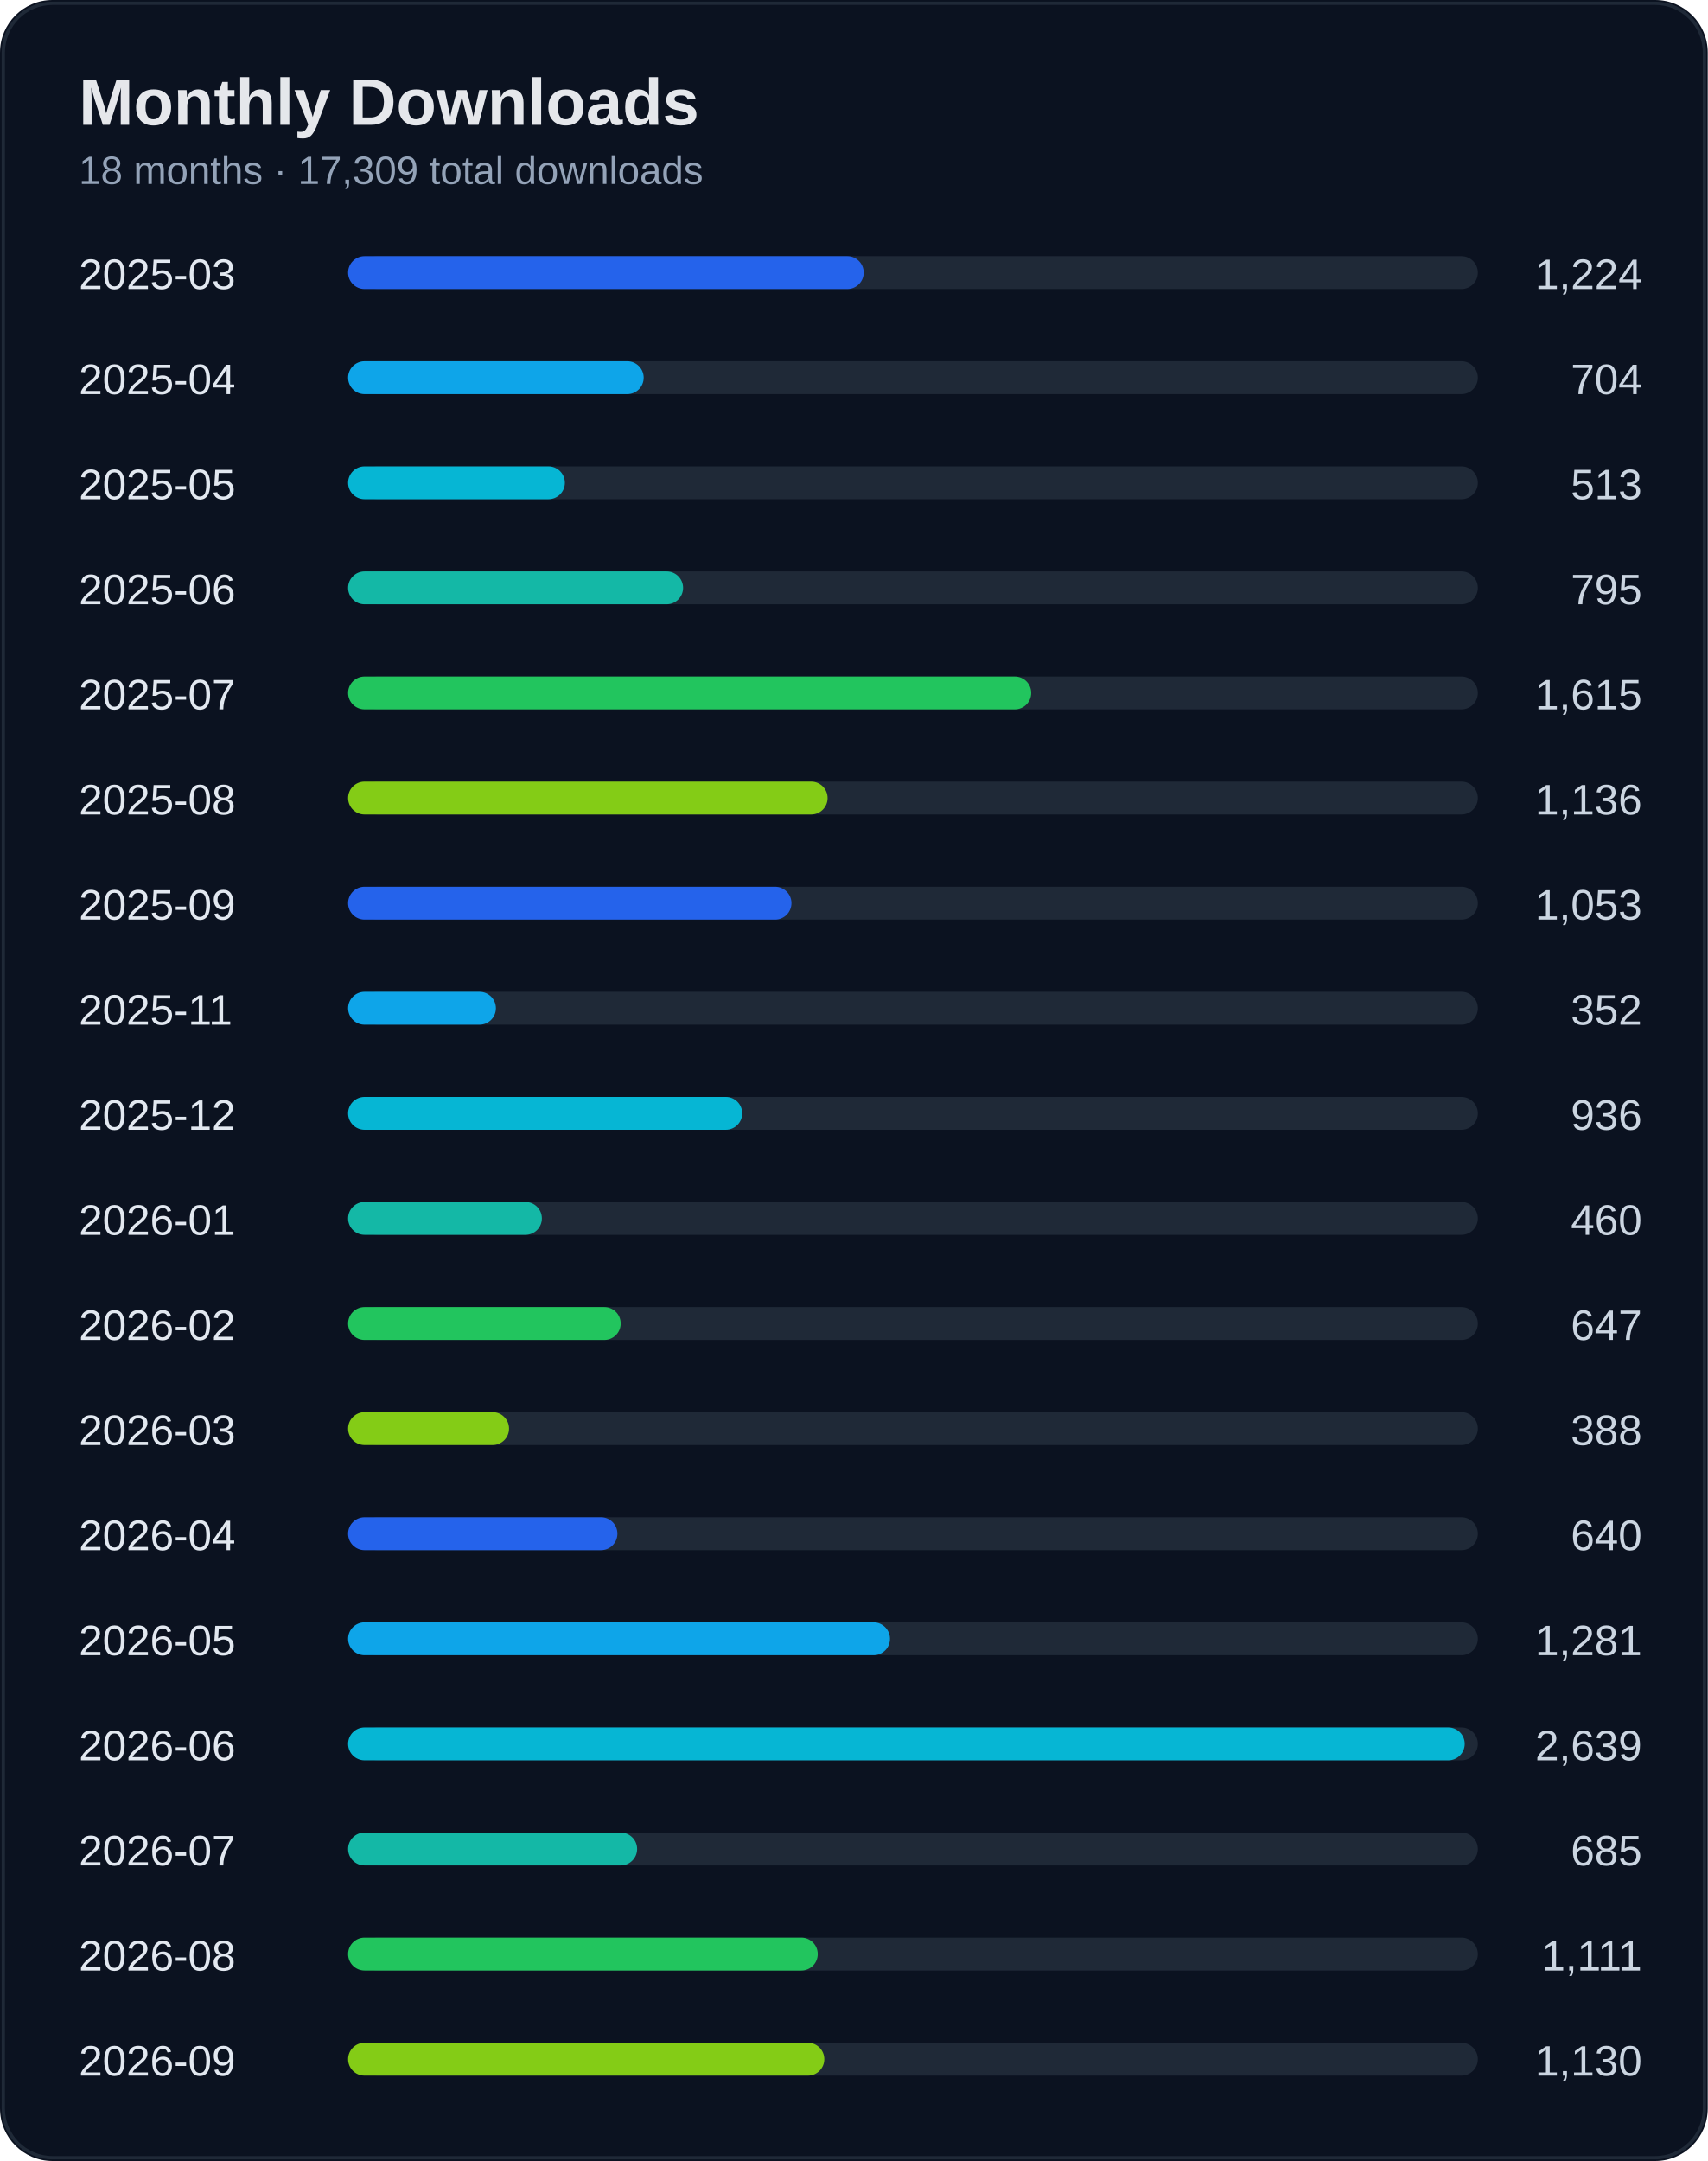
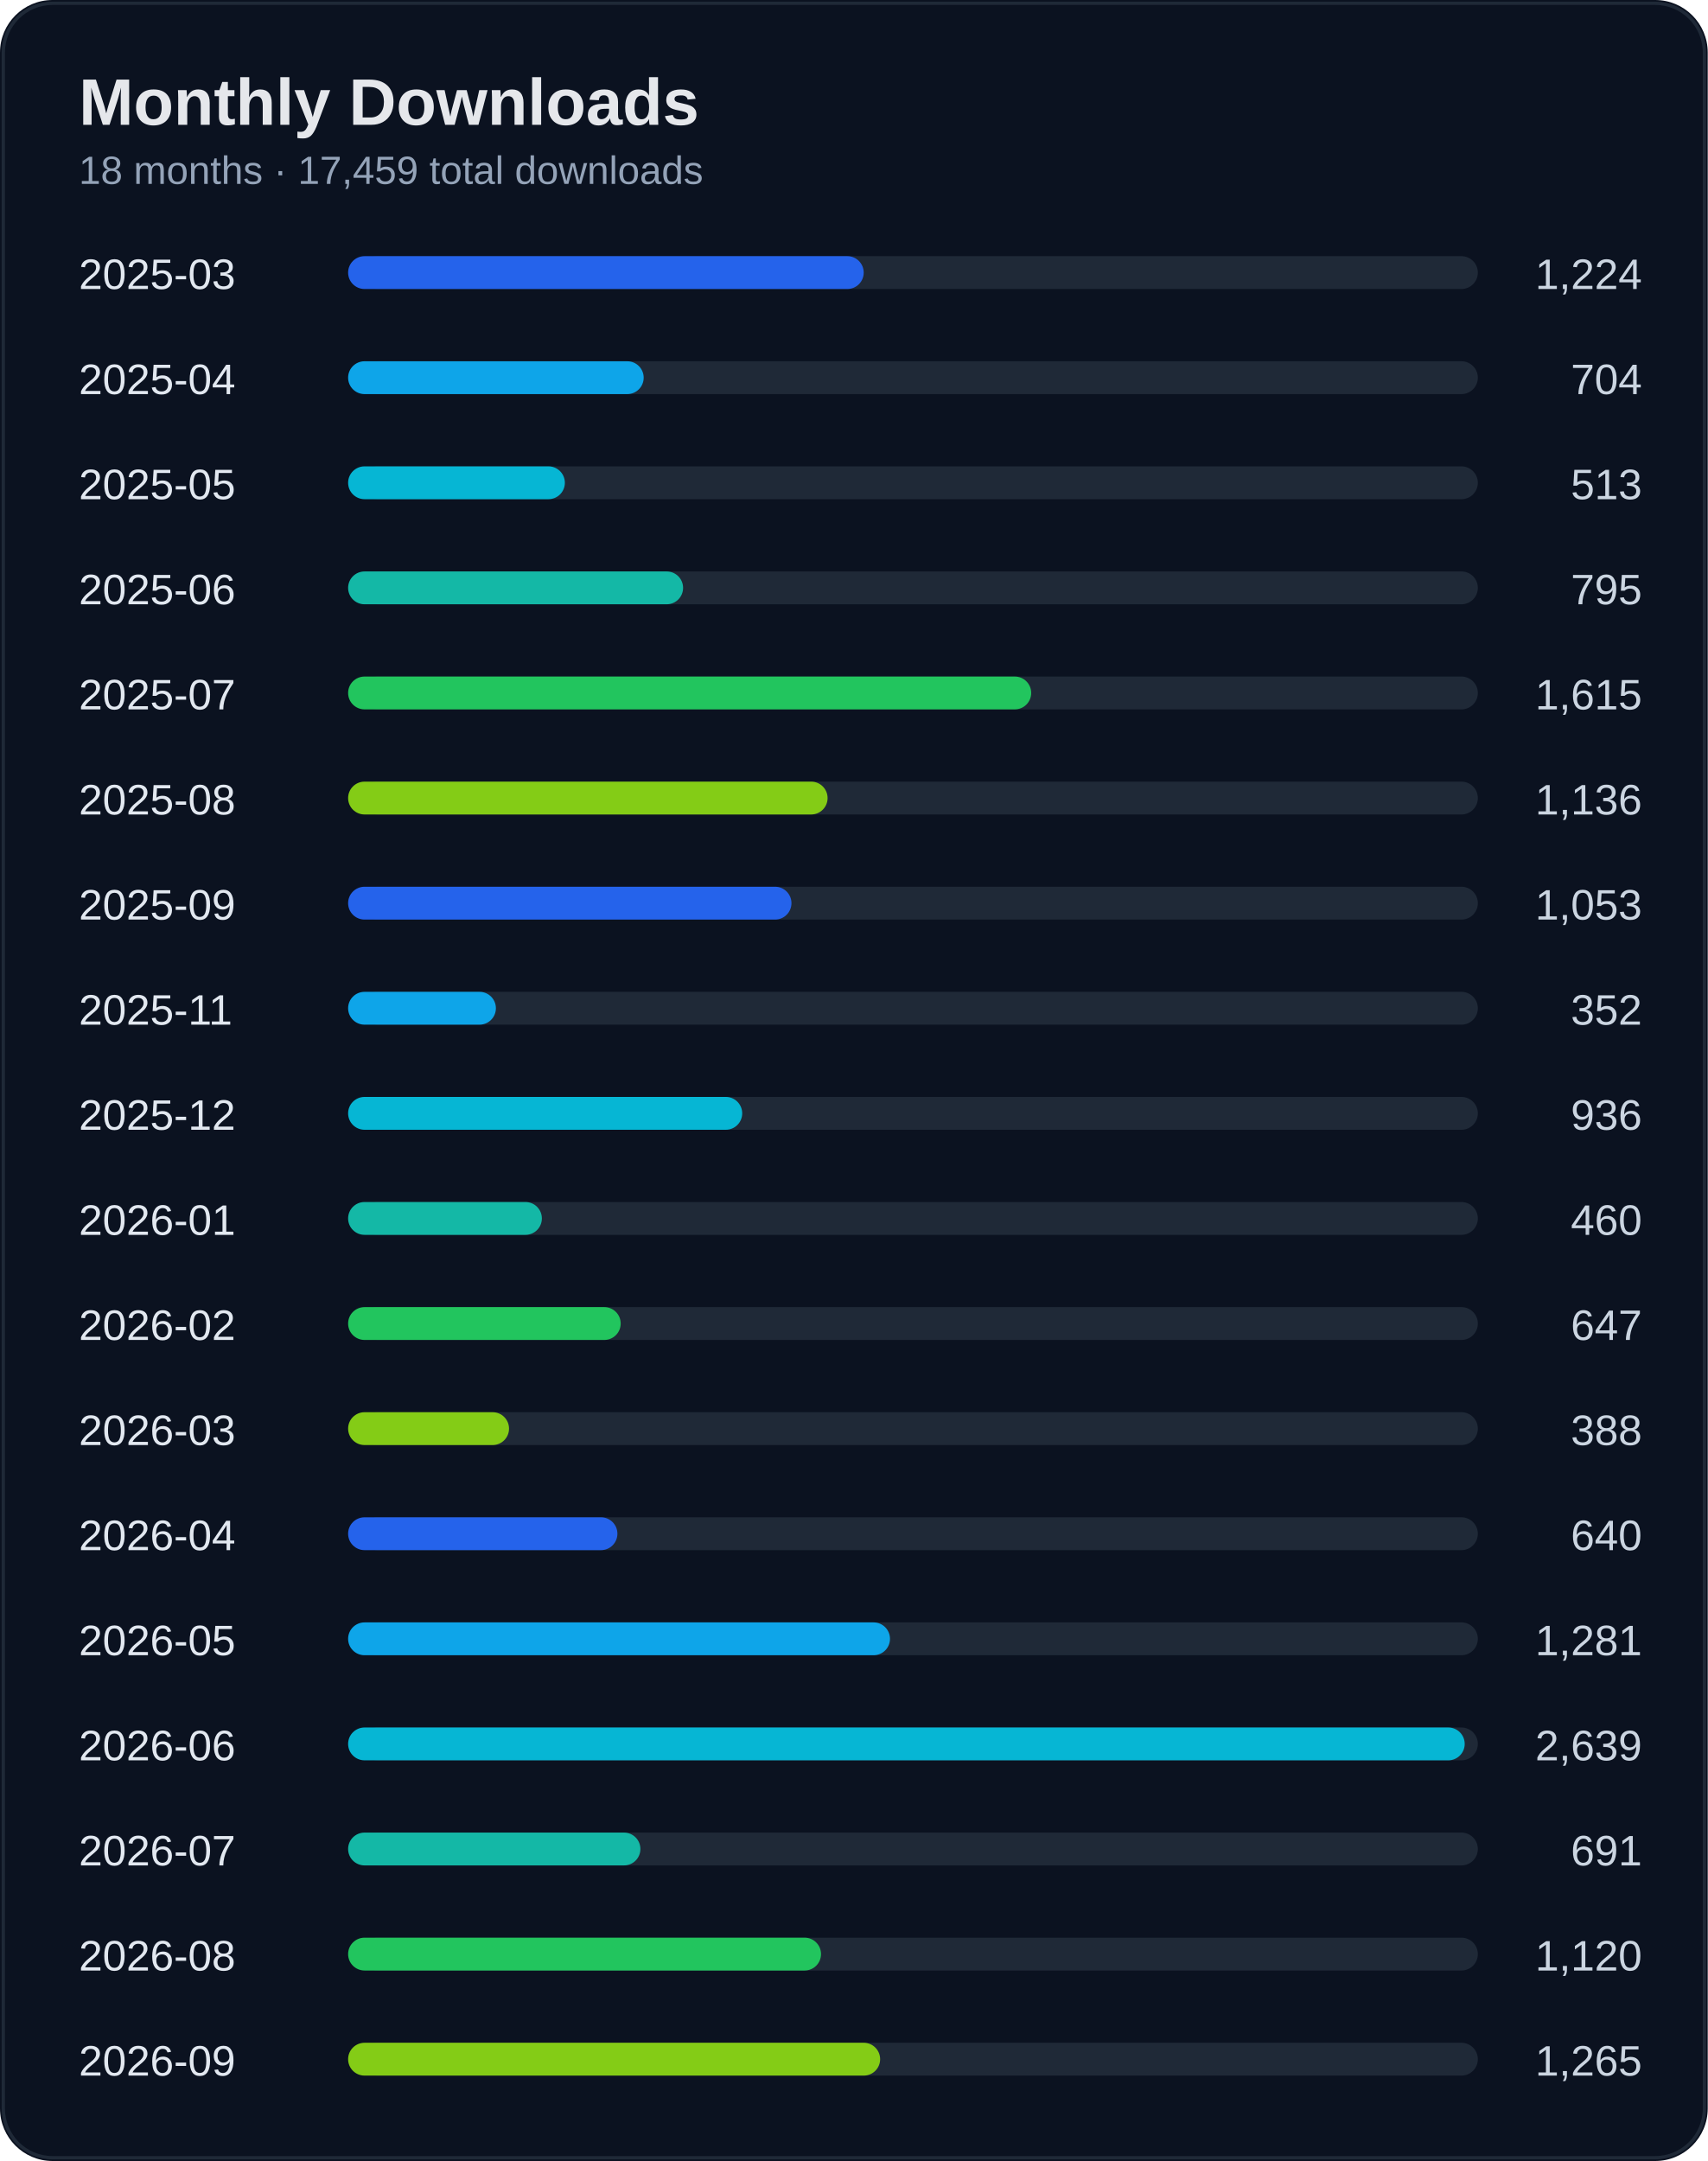
<svg xmlns="http://www.w3.org/2000/svg" width="520" height="658" viewBox="0 0 520 658">
  <rect width="100%" height="100%" rx="16" fill="#0b1220" />
  <rect x="1" y="1" width="518" height="656" rx="15" fill="none" stroke="#1f2937" />
  <text x="24" y="38" fill="#e5e7eb" font-size="20" font-weight="700" font-family="Segoe UI, Arial">Monthly Downloads</text>
-   <text x="24" y="56" fill="#94a3b8" font-size="12" font-family="Segoe UI, Arial">18 months · 17,309 total downloads</text>
+   <text x="24" y="56" fill="#94a3b8" font-size="12" font-family="Segoe UI, Arial">18 months · 17,459 total downloads</text>
  <text x="24" y="88" fill="#e2e8f0" font-size="13" font-family="Segoe UI, Arial">2025-03</text>
  <text x="500" y="88" fill="#cbd5e1" font-size="13" text-anchor="end" font-family="Segoe UI, Arial">1,224</text>
  <rect x="110" y="78" width="340" height="10" rx="5" fill="#1f2937" />
  <rect x="106" y="78" width="157" height="10" rx="5" fill="#2563eb" />
  <text x="24" y="120" fill="#e2e8f0" font-size="13" font-family="Segoe UI, Arial">2025-04</text>
  <text x="500" y="120" fill="#cbd5e1" font-size="13" text-anchor="end" font-family="Segoe UI, Arial">704</text>
  <rect x="110" y="110" width="340" height="10" rx="5" fill="#1f2937" />
  <rect x="106" y="110" width="90" height="10" rx="5" fill="#0ea5e9" />
  <text x="24" y="152" fill="#e2e8f0" font-size="13" font-family="Segoe UI, Arial">2025-05</text>
  <text x="500" y="152" fill="#cbd5e1" font-size="13" text-anchor="end" font-family="Segoe UI, Arial">513</text>
  <rect x="110" y="142" width="340" height="10" rx="5" fill="#1f2937" />
  <rect x="106" y="142" width="66" height="10" rx="5" fill="#06b6d4" />
  <text x="24" y="184" fill="#e2e8f0" font-size="13" font-family="Segoe UI, Arial">2025-06</text>
  <text x="500" y="184" fill="#cbd5e1" font-size="13" text-anchor="end" font-family="Segoe UI, Arial">795</text>
  <rect x="110" y="174" width="340" height="10" rx="5" fill="#1f2937" />
  <rect x="106" y="174" width="102" height="10" rx="5" fill="#14b8a6" />
  <text x="24" y="216" fill="#e2e8f0" font-size="13" font-family="Segoe UI, Arial">2025-07</text>
  <text x="500" y="216" fill="#cbd5e1" font-size="13" text-anchor="end" font-family="Segoe UI, Arial">1,615</text>
  <rect x="110" y="206" width="340" height="10" rx="5" fill="#1f2937" />
  <rect x="106" y="206" width="208" height="10" rx="5" fill="#22c55e" />
  <text x="24" y="248" fill="#e2e8f0" font-size="13" font-family="Segoe UI, Arial">2025-08</text>
  <text x="500" y="248" fill="#cbd5e1" font-size="13" text-anchor="end" font-family="Segoe UI, Arial">1,136</text>
  <rect x="110" y="238" width="340" height="10" rx="5" fill="#1f2937" />
  <rect x="106" y="238" width="146" height="10" rx="5" fill="#84cc16" />
  <text x="24" y="280" fill="#e2e8f0" font-size="13" font-family="Segoe UI, Arial">2025-09</text>
  <text x="500" y="280" fill="#cbd5e1" font-size="13" text-anchor="end" font-family="Segoe UI, Arial">1,053</text>
  <rect x="110" y="270" width="340" height="10" rx="5" fill="#1f2937" />
  <rect x="106" y="270" width="135" height="10" rx="5" fill="#2563eb" />
  <text x="24" y="312" fill="#e2e8f0" font-size="13" font-family="Segoe UI, Arial">2025-11</text>
  <text x="500" y="312" fill="#cbd5e1" font-size="13" text-anchor="end" font-family="Segoe UI, Arial">352</text>
  <rect x="110" y="302" width="340" height="10" rx="5" fill="#1f2937" />
  <rect x="106" y="302" width="45" height="10" rx="5" fill="#0ea5e9" />
  <text x="24" y="344" fill="#e2e8f0" font-size="13" font-family="Segoe UI, Arial">2025-12</text>
  <text x="500" y="344" fill="#cbd5e1" font-size="13" text-anchor="end" font-family="Segoe UI, Arial">936</text>
  <rect x="110" y="334" width="340" height="10" rx="5" fill="#1f2937" />
  <rect x="106" y="334" width="120" height="10" rx="5" fill="#06b6d4" />
  <text x="24" y="376" fill="#e2e8f0" font-size="13" font-family="Segoe UI, Arial">2026-01</text>
  <text x="500" y="376" fill="#cbd5e1" font-size="13" text-anchor="end" font-family="Segoe UI, Arial">460</text>
  <rect x="110" y="366" width="340" height="10" rx="5" fill="#1f2937" />
  <rect x="106" y="366" width="59" height="10" rx="5" fill="#14b8a6" />
  <text x="24" y="408" fill="#e2e8f0" font-size="13" font-family="Segoe UI, Arial">2026-02</text>
  <text x="500" y="408" fill="#cbd5e1" font-size="13" text-anchor="end" font-family="Segoe UI, Arial">647</text>
  <rect x="110" y="398" width="340" height="10" rx="5" fill="#1f2937" />
  <rect x="106" y="398" width="83" height="10" rx="5" fill="#22c55e" />
  <text x="24" y="440" fill="#e2e8f0" font-size="13" font-family="Segoe UI, Arial">2026-03</text>
  <text x="500" y="440" fill="#cbd5e1" font-size="13" text-anchor="end" font-family="Segoe UI, Arial">388</text>
  <rect x="110" y="430" width="340" height="10" rx="5" fill="#1f2937" />
  <rect x="106" y="430" width="49" height="10" rx="5" fill="#84cc16" />
  <text x="24" y="472" fill="#e2e8f0" font-size="13" font-family="Segoe UI, Arial">2026-04</text>
  <text x="500" y="472" fill="#cbd5e1" font-size="13" text-anchor="end" font-family="Segoe UI, Arial">640</text>
  <rect x="110" y="462" width="340" height="10" rx="5" fill="#1f2937" />
  <rect x="106" y="462" width="82" height="10" rx="5" fill="#2563eb" />
  <text x="24" y="504" fill="#e2e8f0" font-size="13" font-family="Segoe UI, Arial">2026-05</text>
  <text x="500" y="504" fill="#cbd5e1" font-size="13" text-anchor="end" font-family="Segoe UI, Arial">1,281</text>
  <rect x="110" y="494" width="340" height="10" rx="5" fill="#1f2937" />
  <rect x="106" y="494" width="165" height="10" rx="5" fill="#0ea5e9" />
  <text x="24" y="536" fill="#e2e8f0" font-size="13" font-family="Segoe UI, Arial">2026-06</text>
  <text x="500" y="536" fill="#cbd5e1" font-size="13" text-anchor="end" font-family="Segoe UI, Arial">2,639</text>
  <rect x="110" y="526" width="340" height="10" rx="5" fill="#1f2937" />
  <rect x="106" y="526" width="340" height="10" rx="5" fill="#06b6d4" />
  <text x="24" y="568" fill="#e2e8f0" font-size="13" font-family="Segoe UI, Arial">2026-07</text>
-   <text x="500" y="568" fill="#cbd5e1" font-size="13" text-anchor="end" font-family="Segoe UI, Arial">685</text>
+   <text x="500" y="568" fill="#cbd5e1" font-size="13" text-anchor="end" font-family="Segoe UI, Arial">691</text>
  <rect x="110" y="558" width="340" height="10" rx="5" fill="#1f2937" />
-   <rect x="106" y="558" width="88" height="10" rx="5" fill="#14b8a6" />
+   <rect x="106" y="558" width="89" height="10" rx="5" fill="#14b8a6" />
  <text x="24" y="600" fill="#e2e8f0" font-size="13" font-family="Segoe UI, Arial">2026-08</text>
-   <text x="500" y="600" fill="#cbd5e1" font-size="13" text-anchor="end" font-family="Segoe UI, Arial">1,111</text>
+   <text x="500" y="600" fill="#cbd5e1" font-size="13" text-anchor="end" font-family="Segoe UI, Arial">1,120</text>
  <rect x="110" y="590" width="340" height="10" rx="5" fill="#1f2937" />
-   <rect x="106" y="590" width="143" height="10" rx="5" fill="#22c55e" />
+   <rect x="106" y="590" width="144" height="10" rx="5" fill="#22c55e" />
  <text x="24" y="632" fill="#e2e8f0" font-size="13" font-family="Segoe UI, Arial">2026-09</text>
-   <text x="500" y="632" fill="#cbd5e1" font-size="13" text-anchor="end" font-family="Segoe UI, Arial">1,130</text>
+   <text x="500" y="632" fill="#cbd5e1" font-size="13" text-anchor="end" font-family="Segoe UI, Arial">1,265</text>
  <rect x="110" y="622" width="340" height="10" rx="5" fill="#1f2937" />
-   <rect x="106" y="622" width="145" height="10" rx="5" fill="#84cc16" />
+   <rect x="106" y="622" width="162" height="10" rx="5" fill="#84cc16" />
</svg>
